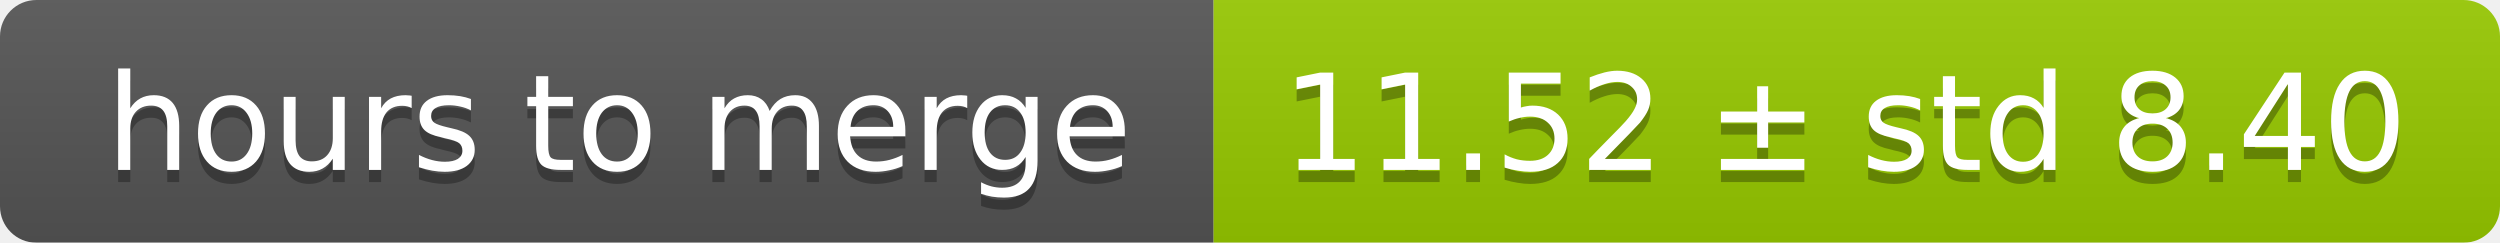
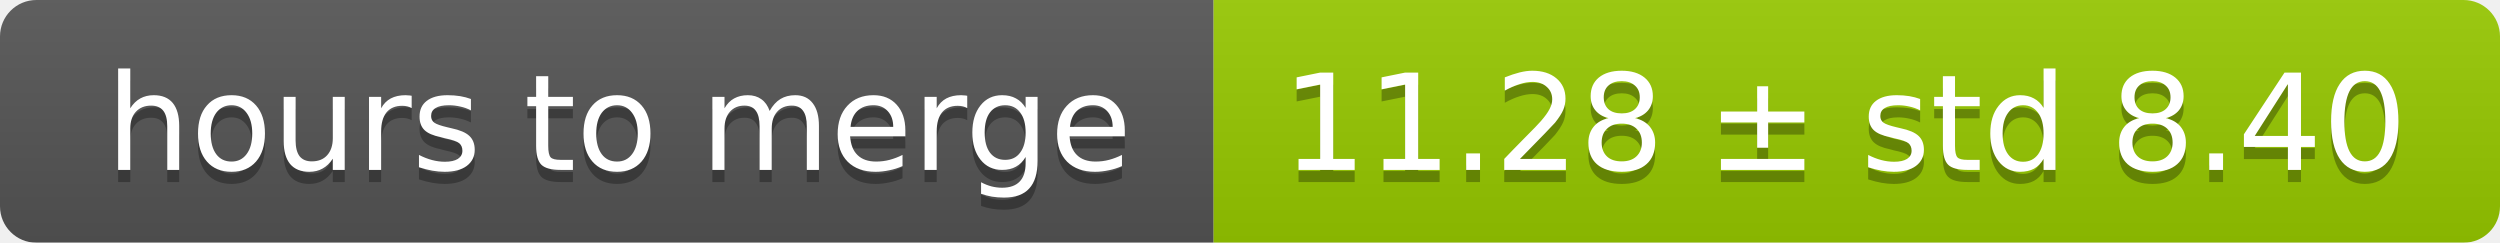
<svg xmlns="http://www.w3.org/2000/svg" width="206" height="20">
  <linearGradient id="smooth" x2="0" y2="100%">
    <stop offset="0" stop-color="#bbb" stop-opacity=".1" />
    <stop offset="1" stop-opacity=".1" />
  </linearGradient>
  <mask id="round">
    <rect width="206" height="20" rx="3" fill="#fff" />
  </mask>
  <g mask="url(#round)">
    <rect width="100" height="20" fill="#555" />
    <rect x="100" width="106" height="20" fill="#97ca00" />
    <rect width="206" height="20" fill="url(#smooth)" />
  </g>
  <g fill="#fff" text-anchor="middle" font-family="DejaVu Sans,Verdana,Geneva,sans-serif" font-size="11">
    <text x="51" y="15" fill="#010101" fill-opacity=".3">hours to merge</text>
    <text x="51" y="14">hours to merge</text>
-     <text x="152" y="15" fill="#010101" fill-opacity=".3">11.52 ± std 8.40</text>
-     <text x="152" y="14">11.52 ± std 8.40</text>
+     <text x="152" y="15" fill="#010101" fill-opacity=".3">11.28 ± std 8.40</text>
+     <text x="152" y="14">11.28 ± std 8.40</text>
  </g>
</svg>
